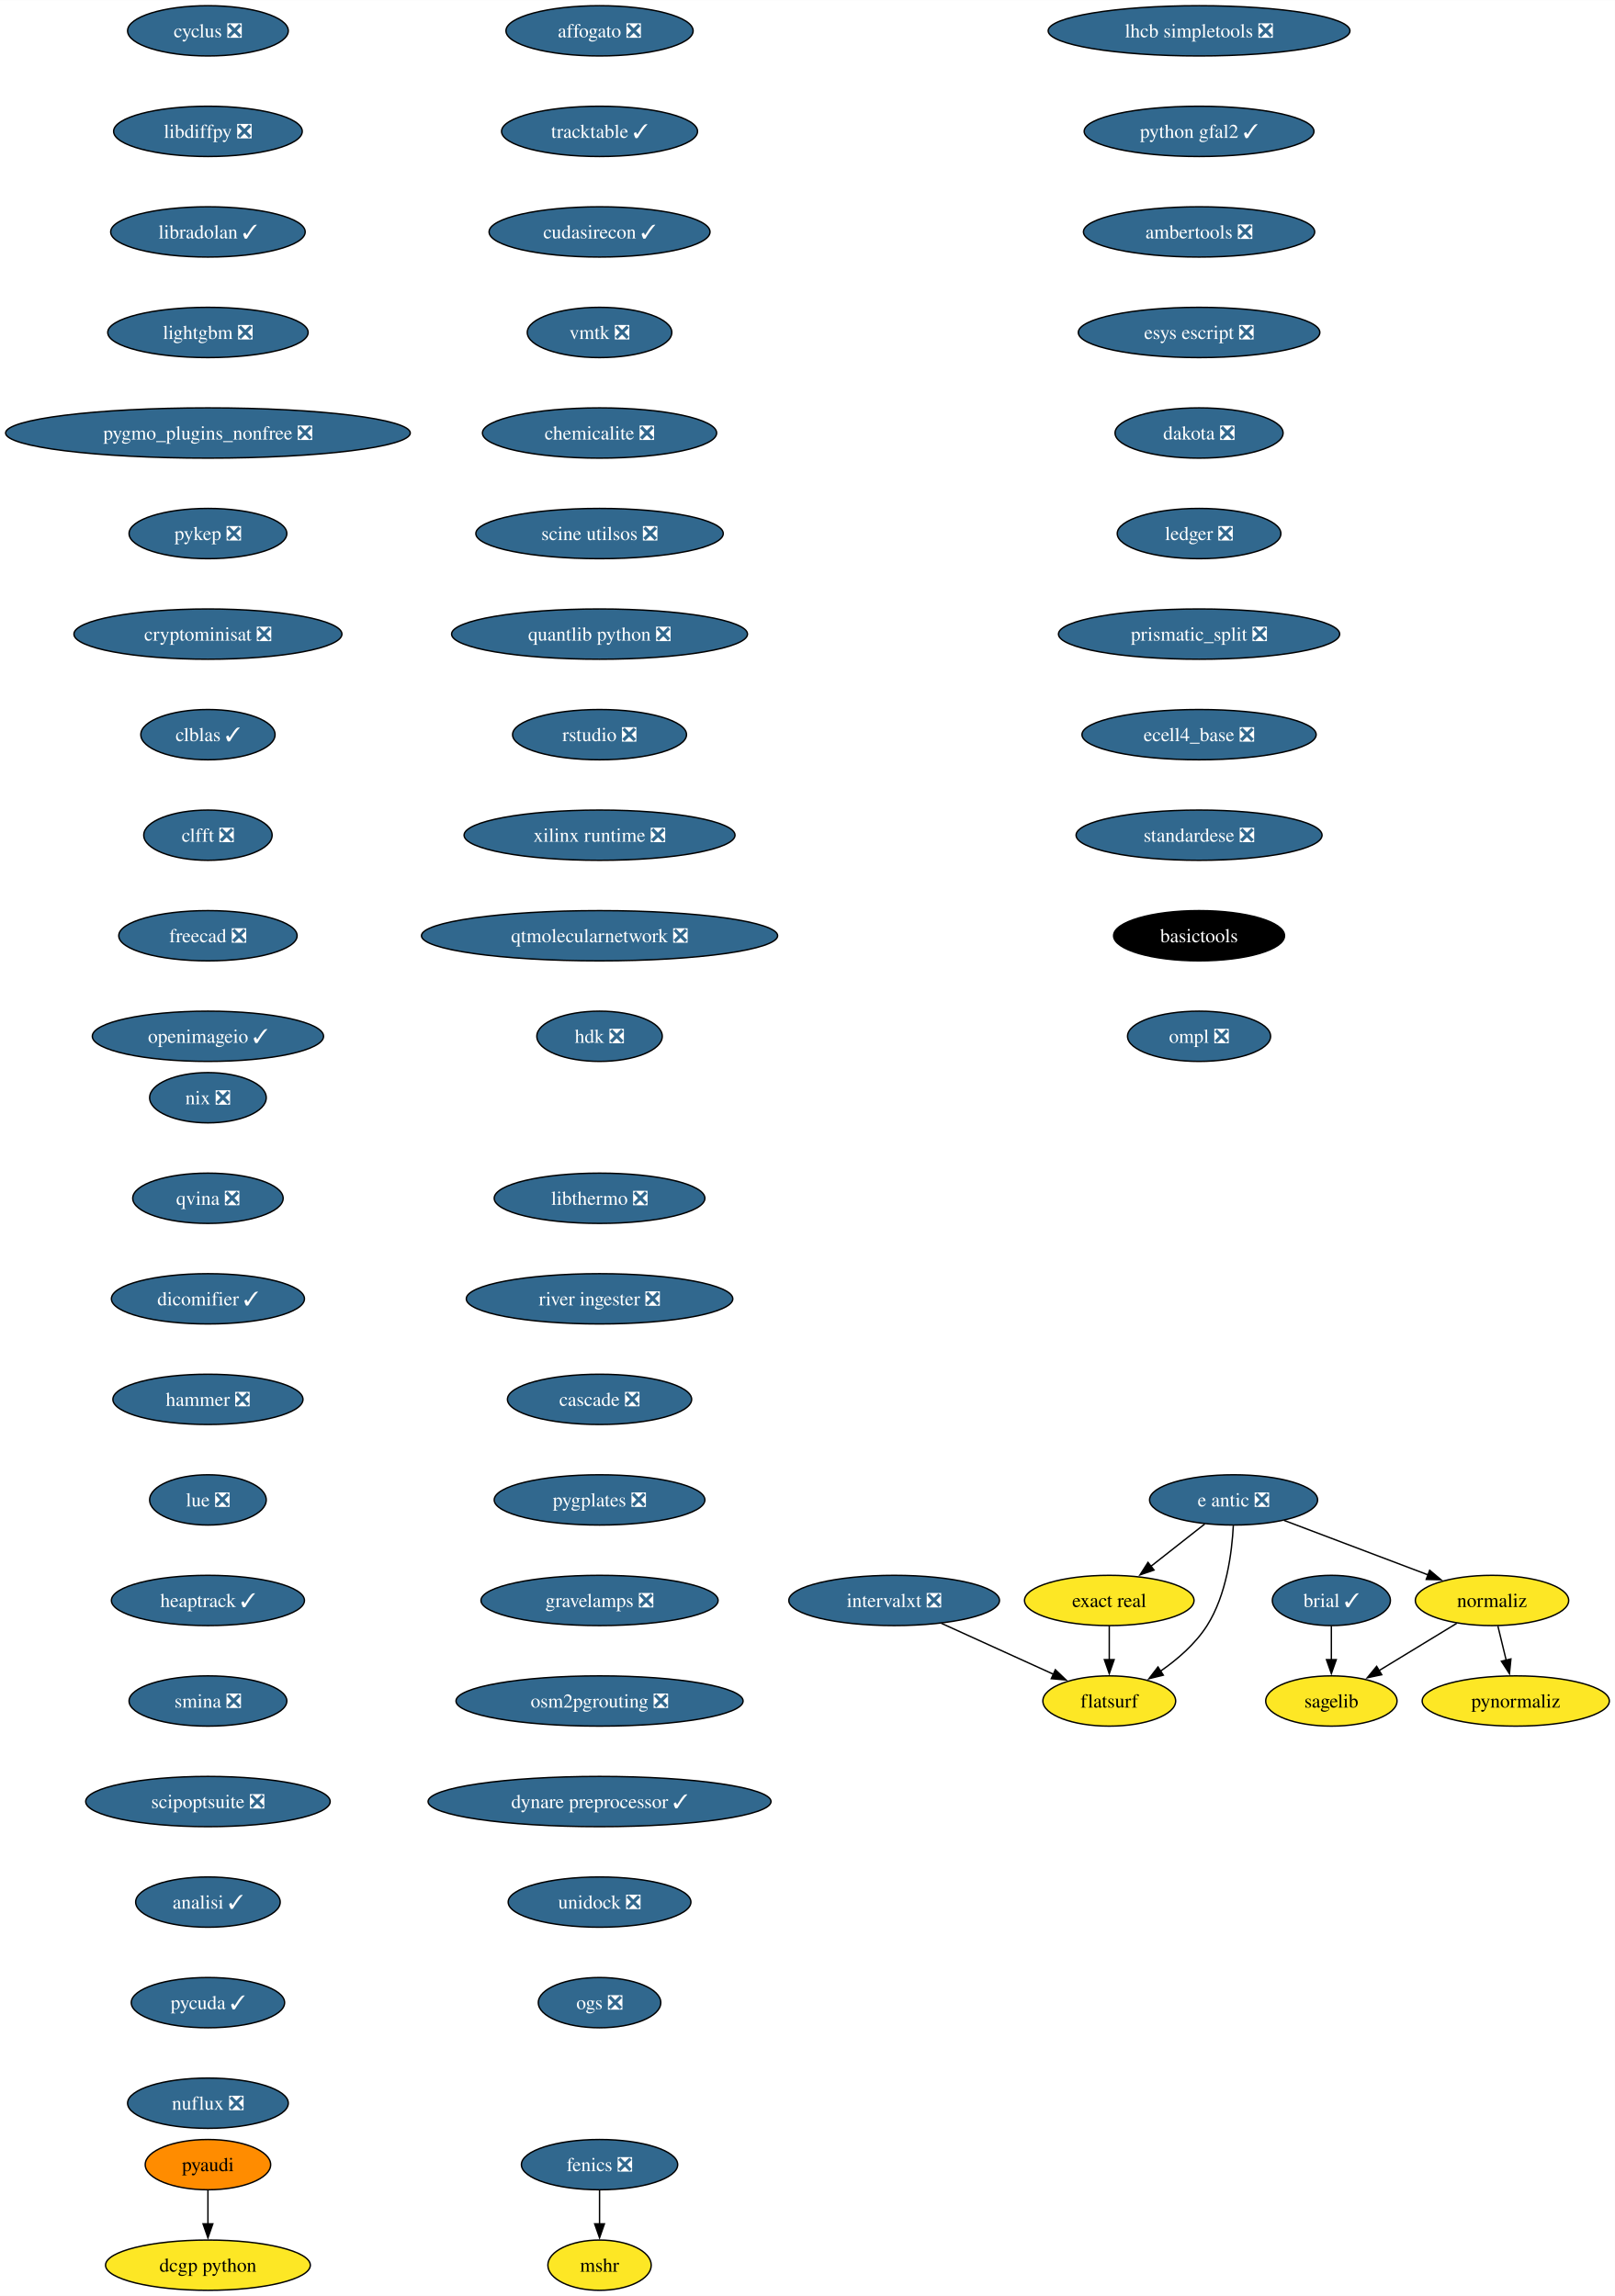
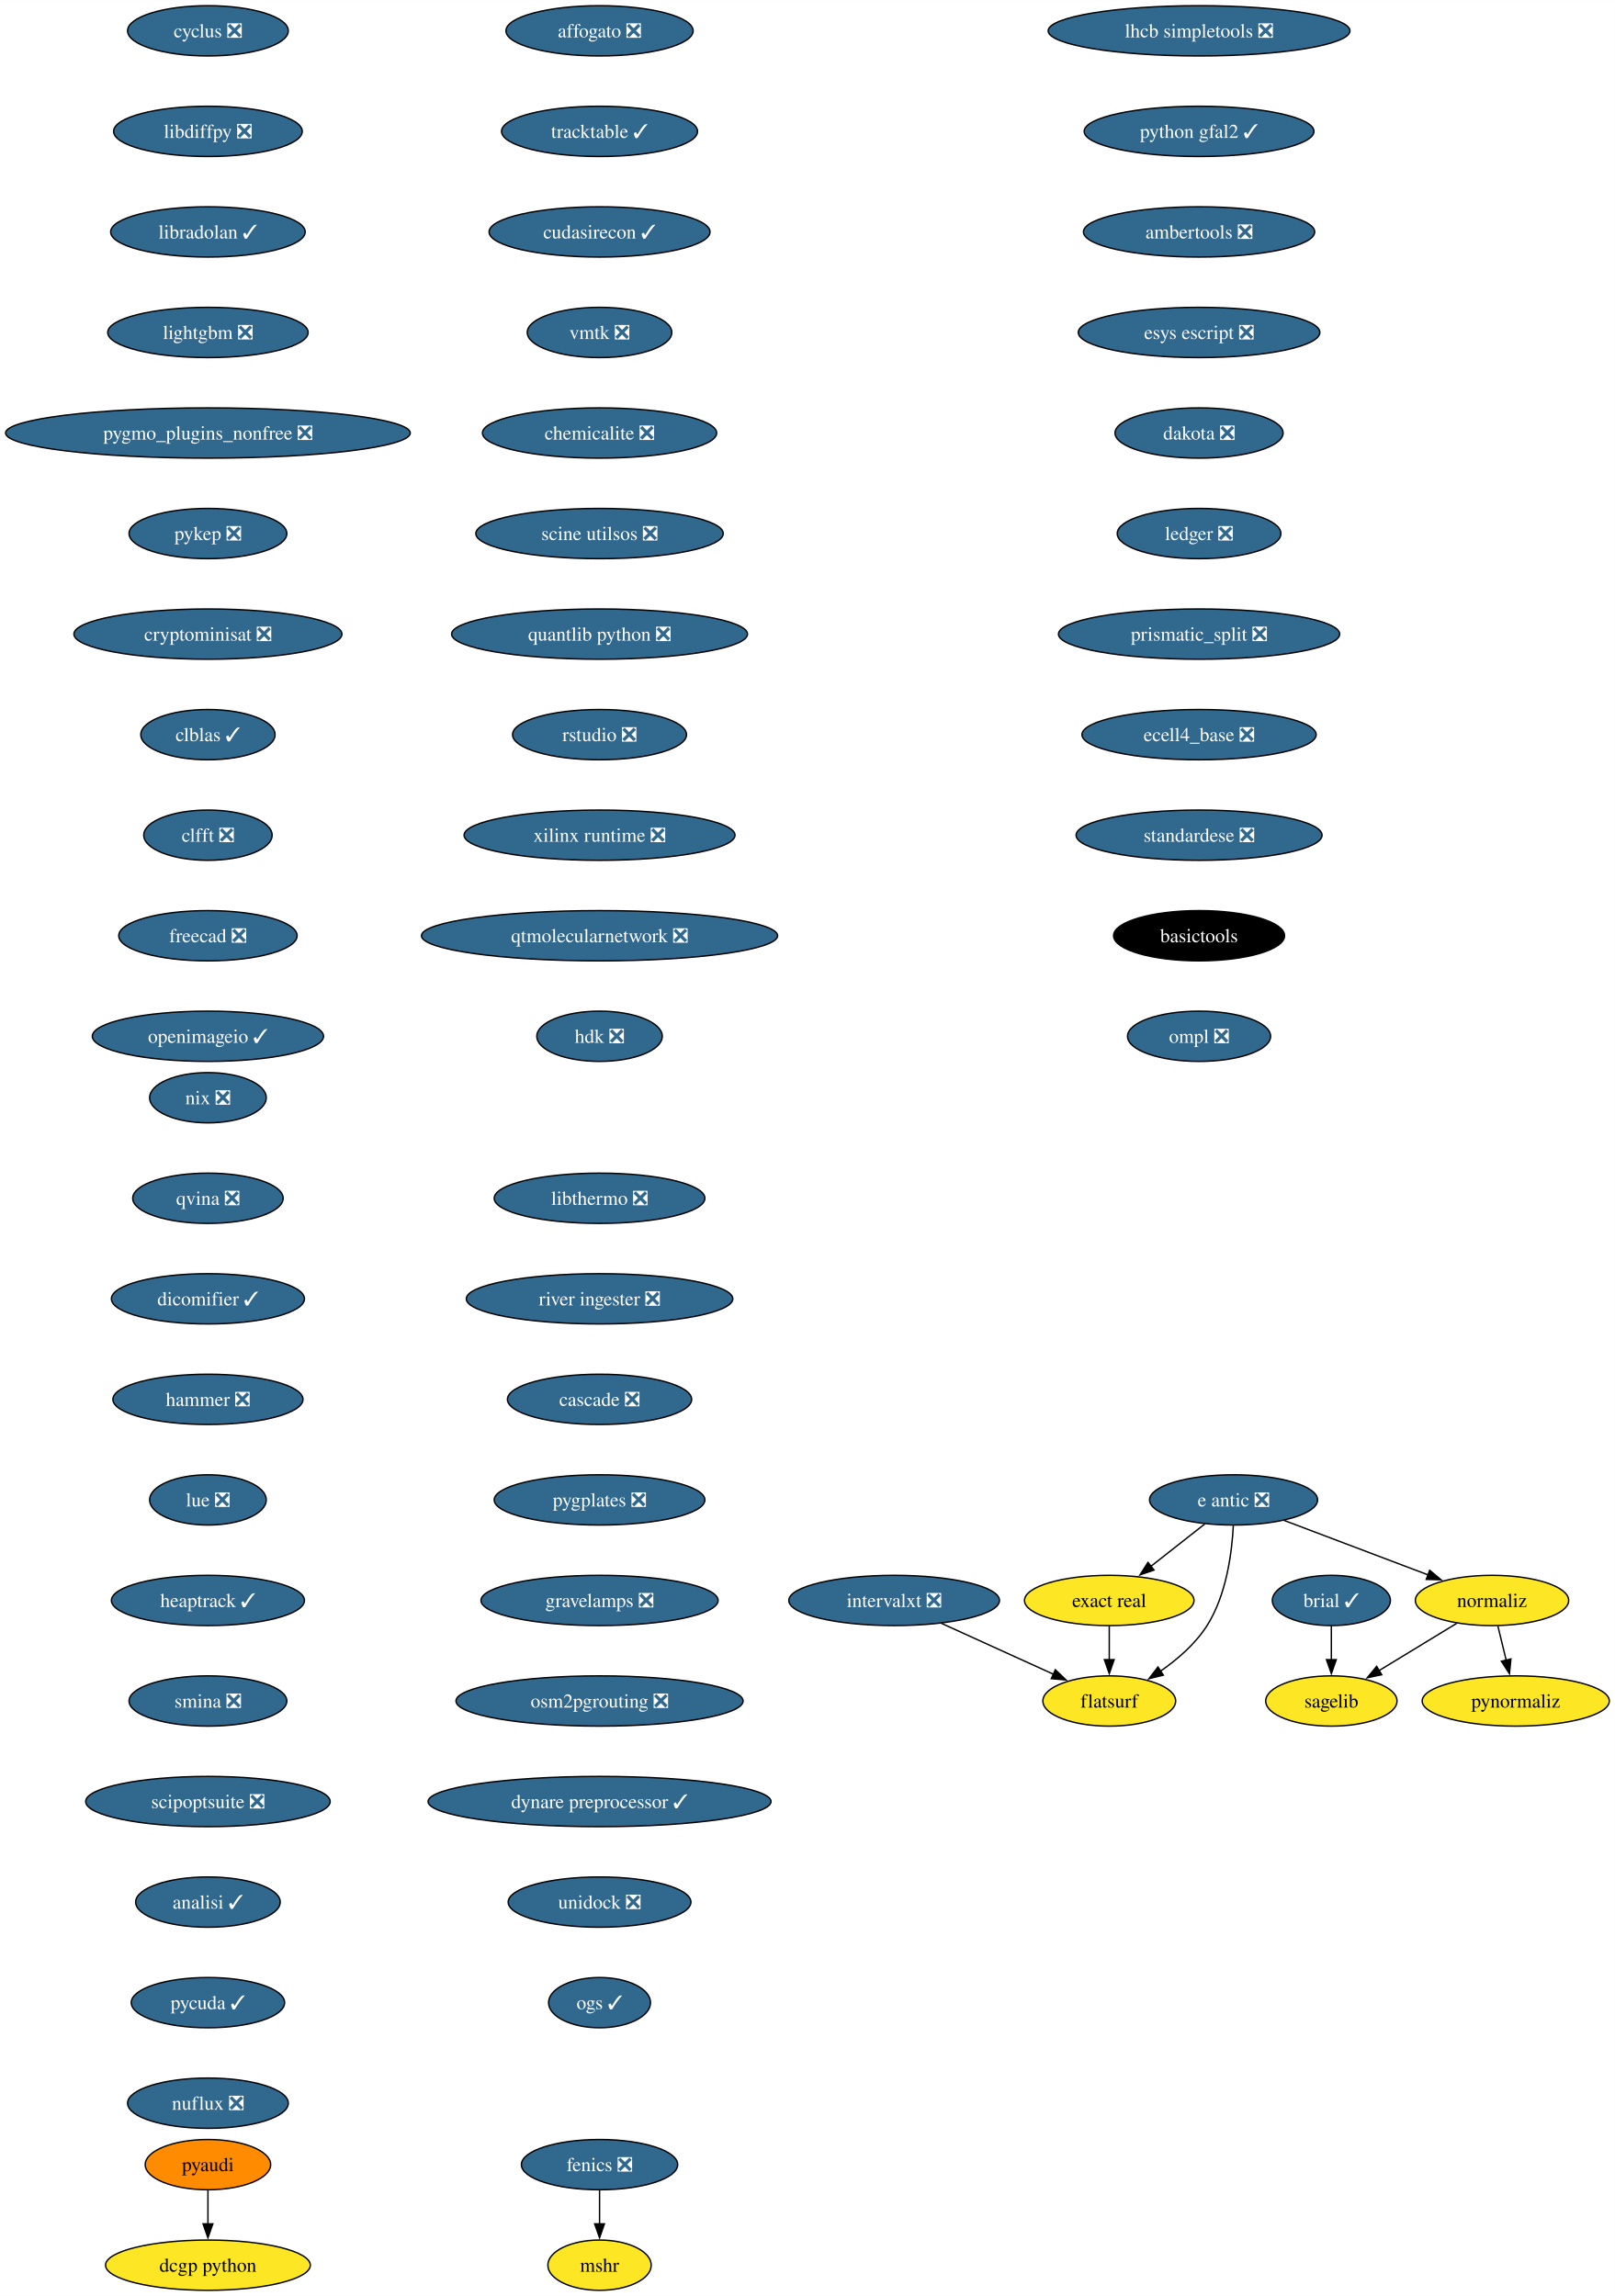
<svg xmlns="http://www.w3.org/2000/svg" xmlns:xlink="http://www.w3.org/1999/xlink" width="1156pt" height="1644pt" viewBox="0.00 0.00 1156.10 1644.00">
  <g id="graph0" class="graph" transform="scale(1 1) rotate(0) translate(4 1640)">
    <polygon fill="white" stroke="none" points="-4,4 -4,-1640 1152.1,-1640 1152.1,4 -4,4" />
    <g id="node1" class="node">
      <g id="a_node1">
        <a xlink:href="https://github.com/conda-forge/brial-feedstock/pull/37" xlink:title="brial ✓">
          <ellipse fill="#31688e" stroke="black" cx="949.11" cy="-494" rx="42.26" ry="18" />
          <text text-anchor="middle" x="949.11" y="-489.32" font-family="Times,serif" font-size="14.00" fill="white">brial ✓</text>
        </a>
      </g>
    </g>
    <g id="node2" class="node">
      <g id="a_node2">
        <a xlink:href="https://github.com/conda-forge/sagelib-feedstock" xlink:title="sagelib">
          <ellipse fill="#fde725" stroke="black" cx="949.11" cy="-422" rx="47" ry="18" />
          <text text-anchor="middle" x="949.11" y="-417.32" font-family="Times,serif" font-size="14.00">sagelib</text>
        </a>
      </g>
    </g>
    <g id="edge1" class="edge">
      <path fill="none" stroke="black" d="M949.11,-475.7C949.11,-468.41 949.11,-459.73 949.11,-451.54" />
      <polygon fill="black" stroke="black" points="952.61,-451.62 949.11,-441.62 945.61,-451.62 952.61,-451.62" />
    </g>
    <g id="node3" class="node">
      <g id="a_node3">
        <a xlink:href="https://github.com/conda-forge/cyclus-feedstock/pull/94" xlink:title="cyclus ❎">
          <ellipse fill="#31688e" stroke="black" cx="144.86" cy="-1618" rx="57.52" ry="18" />
          <text text-anchor="middle" x="144.86" y="-1613.33" font-family="Times,serif" font-size="14.00" fill="white">cyclus ❎</text>
        </a>
      </g>
    </g>
    <g id="node4" class="node">
      <g id="a_node4">
        <a xlink:href="https://github.com/conda-forge/libdiffpy-feedstock/pull/13" xlink:title="libdiffpy ❎">
          <ellipse fill="#31688e" stroke="black" cx="144.86" cy="-1546" rx="67.52" ry="18" />
          <text text-anchor="middle" x="144.86" y="-1541.33" font-family="Times,serif" font-size="14.00" fill="white">libdiffpy ❎</text>
        </a>
      </g>
    </g>
    <g id="node7" class="node">
      <g id="a_node7">
        <a xlink:href="https://github.com/conda-forge/libradolan-feedstock/pull/28" xlink:title="libradolan ✓">
          <ellipse fill="#31688e" stroke="black" cx="144.86" cy="-1474" rx="69.62" ry="18" />
          <text text-anchor="middle" x="144.86" y="-1469.33" font-family="Times,serif" font-size="14.00" fill="white">libradolan ✓</text>
        </a>
      </g>
    </g>
    <g id="node5" class="node">
      <g id="a_node5">
        <a xlink:href="https://github.com/conda-forge/fenics-feedstock/pull/222" xlink:title="fenics ❎">
          <ellipse fill="#31688e" stroke="black" cx="425.21" cy="-90" rx="55.94" ry="18" />
          <text text-anchor="middle" x="425.21" y="-85.33" font-family="Times,serif" font-size="14.00" fill="white">fenics ❎</text>
        </a>
      </g>
    </g>
    <g id="node6" class="node">
      <g id="a_node6">
        <a xlink:href="https://github.com/conda-forge/mshr-feedstock" xlink:title="mshr">
          <ellipse fill="#fde725" stroke="black" cx="425.21" cy="-18" rx="37" ry="18" />
          <text text-anchor="middle" x="425.21" y="-13.32" font-family="Times,serif" font-size="14.00">mshr</text>
        </a>
      </g>
    </g>
    <g id="edge3" class="edge">
      <path fill="none" stroke="black" d="M425.21,-71.7C425.21,-64.41 425.21,-55.73 425.21,-47.54" />
      <polygon fill="black" stroke="black" points="428.71,-47.62 425.21,-37.62 421.71,-47.62 428.71,-47.62" />
    </g>
    <g id="node8" class="node">
      <g id="a_node8">
        <a xlink:href="https://github.com/conda-forge/lightgbm-feedstock/pull/64" xlink:title="lightgbm ❎">
          <ellipse fill="#31688e" stroke="black" cx="144.86" cy="-1402" rx="71.73" ry="18" />
          <text text-anchor="middle" x="144.86" y="-1397.33" font-family="Times,serif" font-size="14.00" fill="white">lightgbm ❎</text>
        </a>
      </g>
    </g>
    <g id="node9" class="node">
      <g id="a_node9">
        <a xlink:href="https://github.com/conda-forge/pygmo_plugins_nonfree-feedstock/pull/38" xlink:title="pygmo_plugins_nonfree ❎">
          <ellipse fill="#31688e" stroke="black" cx="144.86" cy="-1330" rx="144.86" ry="18" />
          <text text-anchor="middle" x="144.86" y="-1325.33" font-family="Times,serif" font-size="14.00" fill="white">pygmo_plugins_nonfree ❎</text>
        </a>
      </g>
    </g>
    <g id="node10" class="node">
      <g id="a_node10">
        <a xlink:href="https://github.com/conda-forge/pykep-feedstock/pull/45" xlink:title="pykep ❎">
          <ellipse fill="#31688e" stroke="black" cx="144.86" cy="-1258" rx="56.47" ry="18" />
          <text text-anchor="middle" x="144.86" y="-1253.33" font-family="Times,serif" font-size="14.00" fill="white">pykep ❎</text>
        </a>
      </g>
    </g>
    <g id="node11" class="node">
      <g id="a_node11">
        <a xlink:href="https://github.com/conda-forge/cryptominisat-feedstock/pull/59" xlink:title="cryptominisat ❎">
          <ellipse fill="#31688e" stroke="black" cx="144.86" cy="-1186" rx="95.93" ry="18" />
          <text text-anchor="middle" x="144.86" y="-1181.33" font-family="Times,serif" font-size="14.00" fill="white">cryptominisat ❎</text>
        </a>
      </g>
    </g>
    <g id="node12" class="node">
      <g id="a_node12">
        <a xlink:href="https://github.com/conda-forge/clblas-feedstock/pull/14" xlink:title="clblas ✓">
          <ellipse fill="#31688e" stroke="black" cx="144.86" cy="-1114" rx="48.05" ry="18" />
          <text text-anchor="middle" x="144.86" y="-1109.33" font-family="Times,serif" font-size="14.00" fill="white">clblas ✓</text>
        </a>
      </g>
    </g>
    <g id="node13" class="node">
      <g id="a_node13">
        <a xlink:href="https://github.com/conda-forge/clfft-feedstock/pull/19" xlink:title="clfft ❎">
          <ellipse fill="#31688e" stroke="black" cx="144.86" cy="-1042" rx="45.95" ry="18" />
          <text text-anchor="middle" x="144.86" y="-1037.33" font-family="Times,serif" font-size="14.00" fill="white">clfft ❎</text>
        </a>
      </g>
    </g>
    <g id="node14" class="node">
      <g id="a_node14">
        <a xlink:href="https://github.com/conda-forge/freecad-feedstock/pull/125" xlink:title="freecad ❎">
          <ellipse fill="#31688e" stroke="black" cx="144.86" cy="-970" rx="63.84" ry="18" />
          <text text-anchor="middle" x="144.86" y="-965.33" font-family="Times,serif" font-size="14.00" fill="white">freecad ❎</text>
        </a>
      </g>
    </g>
    <g id="node17" class="node">
      <g id="a_node17">
        <a xlink:href="https://github.com/conda-forge/openimageio-feedstock/pull/108" xlink:title="openimageio ✓">
          <ellipse fill="#31688e" stroke="black" cx="144.86" cy="-898" rx="82.77" ry="18" />
          <text text-anchor="middle" x="144.86" y="-893.33" font-family="Times,serif" font-size="14.00" fill="white">openimageio ✓</text>
        </a>
      </g>
    </g>
    <g id="node15" class="node">
      <g id="a_node15">
        <a xlink:href="https://github.com/conda-forge/pyaudi-feedstock" xlink:title="pyaudi">
          <ellipse fill="#ff8c00" stroke="black" cx="144.86" cy="-90" rx="44.9" ry="18" />
          <text text-anchor="middle" x="144.86" y="-85.33" font-family="Times,serif" font-size="14.00">pyaudi</text>
        </a>
      </g>
    </g>
    <g id="node16" class="node">
      <g id="a_node16">
        <a xlink:href="https://github.com/conda-forge/dcgp-python-feedstock" xlink:title="dcgp python">
          <ellipse fill="#fde725" stroke="black" cx="144.86" cy="-18" rx="73.3" ry="18" />
          <text text-anchor="middle" x="144.86" y="-13.32" font-family="Times,serif" font-size="14.00">dcgp python</text>
        </a>
      </g>
    </g>
    <g id="edge12" class="edge">
      <path fill="none" stroke="black" d="M144.86,-71.7C144.86,-64.41 144.86,-55.73 144.86,-47.54" />
      <polygon fill="black" stroke="black" points="148.36,-47.62 144.86,-37.62 141.36,-47.62 148.36,-47.62" />
    </g>
    <g id="node18" class="node">
      <g id="a_node18">
        <a xlink:href="https://github.com/conda-forge/e-antic-feedstock/pull/60" xlink:title="e antic ❎">
          <ellipse fill="#31688e" stroke="black" cx="879.11" cy="-566" rx="60.15" ry="18" />
          <text text-anchor="middle" x="879.11" y="-561.33" font-family="Times,serif" font-size="14.00" fill="white">e antic ❎</text>
        </a>
      </g>
    </g>
    <g id="node19" class="node">
      <g id="a_node19">
        <a xlink:href="https://github.com/conda-forge/normaliz-feedstock" xlink:title="normaliz">
          <ellipse fill="#fde725" stroke="black" cx="1064.11" cy="-494" rx="54.89" ry="18" />
          <text text-anchor="middle" x="1064.11" y="-489.32" font-family="Times,serif" font-size="14.00">normaliz</text>
        </a>
      </g>
    </g>
    <g id="edge14" class="edge">
      <path fill="none" stroke="black" d="M915.22,-551.34C944.79,-540.15 986.79,-524.26 1018.65,-512.2" />
      <polygon fill="black" stroke="black" points="1019.5,-515.62 1027.62,-508.81 1017.03,-509.07 1019.5,-515.62" />
    </g>
    <g id="node20" class="node">
      <g id="a_node20">
        <a xlink:href="https://github.com/conda-forge/exact-real-feedstock" xlink:title="exact real">
          <ellipse fill="#fde725" stroke="black" cx="790.11" cy="-494" rx="60.68" ry="18" />
          <text text-anchor="middle" x="790.11" y="-489.32" font-family="Times,serif" font-size="14.00">exact real</text>
        </a>
      </g>
    </g>
    <g id="edge15" class="edge">
      <path fill="none" stroke="black" d="M858.47,-548.76C846.98,-539.73 832.48,-528.33 819.8,-518.35" />
      <polygon fill="black" stroke="black" points="822.16,-515.76 812.14,-512.33 817.84,-521.26 822.16,-515.76" />
    </g>
    <g id="node21" class="node">
      <g id="a_node21">
        <a xlink:href="https://github.com/conda-forge/flatsurf-feedstock" xlink:title="flatsurf">
          <ellipse fill="#fde725" stroke="black" cx="790.11" cy="-422" rx="47.53" ry="18" />
          <text text-anchor="middle" x="790.11" y="-417.32" font-family="Times,serif" font-size="14.00">flatsurf</text>
        </a>
      </g>
    </g>
    <g id="edge16" class="edge">
      <path fill="none" stroke="black" d="M878.92,-547.6C877.95,-528.61 874.1,-498 860.11,-476 851.77,-462.88 838.96,-451.8 826.57,-443.22" />
      <polygon fill="black" stroke="black" points="828.81,-440.51 818.52,-437.98 824.99,-446.37 828.81,-440.51" />
    </g>
    <g id="edge17" class="edge">
      <path fill="none" stroke="black" d="M1038.87,-477.64C1022.47,-467.65 1000.89,-454.52 983,-443.63" />
      <polygon fill="black" stroke="black" points="985.16,-440.84 974.79,-438.63 981.52,-446.82 985.16,-440.84" />
    </g>
    <g id="node22" class="node">
      <g id="a_node22">
        <a xlink:href="https://github.com/conda-forge/pynormaliz-feedstock" xlink:title="pynormaliz">
          <ellipse fill="#fde725" stroke="black" cx="1081.11" cy="-422" rx="66.99" ry="18" />
          <text text-anchor="middle" x="1081.11" y="-417.32" font-family="Times,serif" font-size="14.00">pynormaliz</text>
        </a>
      </g>
    </g>
    <g id="edge18" class="edge">
      <path fill="none" stroke="black" d="M1068.31,-475.7C1070.1,-468.32 1072.24,-459.52 1074.25,-451.25" />
      <polygon fill="black" stroke="black" points="1077.64,-452.12 1076.6,-441.58 1070.84,-450.47 1077.64,-452.12" />
    </g>
    <g id="edge19" class="edge">
      <path fill="none" stroke="black" d="M790.11,-475.7C790.11,-468.41 790.11,-459.73 790.11,-451.54" />
      <polygon fill="black" stroke="black" points="793.61,-451.62 790.11,-441.62 786.61,-451.62 793.61,-451.62" />
    </g>
    <g id="node23" class="node">
      <g id="a_node23">
        <a xlink:href="https://github.com/conda-forge/lhcb-simpletools-feedstock/pull/34" xlink:title="lhcb simpletools ❎">
          <ellipse fill="#31688e" stroke="black" cx="854.4" cy="-1618" rx="108.03" ry="18" />
          <text text-anchor="middle" x="854.4" y="-1613.33" font-family="Times,serif" font-size="14.00" fill="white">lhcb simpletools ❎</text>
        </a>
      </g>
    </g>
    <g id="node24" class="node">
      <g id="a_node24">
        <a xlink:href="https://github.com/conda-forge/python-gfal2-feedstock/pull/44" xlink:title="python gfal2 ✓">
          <ellipse fill="#31688e" stroke="black" cx="854.4" cy="-1546" rx="82.25" ry="18" />
          <text text-anchor="middle" x="854.4" y="-1541.33" font-family="Times,serif" font-size="14.00" fill="white">python gfal2 ✓</text>
        </a>
      </g>
    </g>
    <g id="node25" class="node">
      <g id="a_node25">
        <a xlink:href="https://github.com/conda-forge/ambertools-feedstock/pull/150" xlink:title="ambertools ❎">
          <ellipse fill="#31688e" stroke="black" cx="854.4" cy="-1474" rx="82.77" ry="18" />
          <text text-anchor="middle" x="854.4" y="-1469.33" font-family="Times,serif" font-size="14.00" fill="white">ambertools ❎</text>
        </a>
      </g>
    </g>
    <g id="node26" class="node">
      <g id="a_node26">
        <a xlink:href="https://github.com/conda-forge/esys-escript-feedstock/pull/74" xlink:title="esys escript ❎">
          <ellipse fill="#31688e" stroke="black" cx="854.4" cy="-1402" rx="86.46" ry="18" />
          <text text-anchor="middle" x="854.4" y="-1397.33" font-family="Times,serif" font-size="14.00" fill="white">esys escript ❎</text>
        </a>
      </g>
    </g>
    <g id="node27" class="node">
      <g id="a_node27">
        <a xlink:href="https://github.com/conda-forge/dakota-feedstock/pull/50" xlink:title="dakota ❎">
          <ellipse fill="#31688e" stroke="black" cx="854.4" cy="-1330" rx="60.15" ry="18" />
          <text text-anchor="middle" x="854.4" y="-1325.33" font-family="Times,serif" font-size="14.00" fill="white">dakota ❎</text>
        </a>
      </g>
    </g>
    <g id="node28" class="node">
      <g id="a_node28">
        <a xlink:href="https://github.com/conda-forge/ledger-feedstock/pull/39" xlink:title="ledger ❎">
          <ellipse fill="#31688e" stroke="black" cx="854.4" cy="-1258" rx="58.57" ry="18" />
          <text text-anchor="middle" x="854.4" y="-1253.33" font-family="Times,serif" font-size="14.00" fill="white">ledger ❎</text>
        </a>
      </g>
    </g>
    <g id="node29" class="node">
      <g id="a_node29">
        <a xlink:href="https://github.com/conda-forge/prismatic_split-feedstock/pull/55" xlink:title="prismatic_split ❎">
          <ellipse fill="#31688e" stroke="black" cx="854.4" cy="-1186" rx="100.66" ry="18" />
          <text text-anchor="middle" x="854.4" y="-1181.33" font-family="Times,serif" font-size="14.00" fill="white">prismatic_split ❎</text>
        </a>
      </g>
    </g>
    <g id="node30" class="node">
      <g id="a_node30">
        <a xlink:href="https://github.com/conda-forge/ecell4_base-feedstock/pull/30" xlink:title="ecell4_base ❎">
          <ellipse fill="#31688e" stroke="black" cx="854.4" cy="-1114" rx="83.83" ry="18" />
          <text text-anchor="middle" x="854.4" y="-1109.33" font-family="Times,serif" font-size="14.00" fill="white">ecell4_base ❎</text>
        </a>
      </g>
    </g>
    <g id="node31" class="node">
      <g id="a_node31">
        <a xlink:href="https://github.com/conda-forge/standardese-feedstock/pull/12" xlink:title="standardese ❎">
          <ellipse fill="#31688e" stroke="black" cx="854.4" cy="-1042" rx="88.04" ry="18" />
          <text text-anchor="middle" x="854.4" y="-1037.33" font-family="Times,serif" font-size="14.00" fill="white">standardese ❎</text>
        </a>
      </g>
    </g>
    <g id="node32" class="node">
      <g id="a_node32">
        <a xlink:href="https://github.com/conda-forge/basictools-feedstock" xlink:title="basictools">
          <ellipse fill="#000000" stroke="black" cx="854.4" cy="-970" rx="61.2" ry="18" />
          <text text-anchor="middle" x="854.4" y="-965.33" font-family="Times,serif" font-size="14.00" fill="white">basictools</text>
        </a>
      </g>
    </g>
    <g id="node33" class="node">
      <g id="a_node33">
        <a xlink:href="https://github.com/conda-forge/ompl-feedstock/pull/39" xlink:title="ompl ❎">
          <ellipse fill="#31688e" stroke="black" cx="854.4" cy="-898" rx="51.21" ry="18" />
          <text text-anchor="middle" x="854.4" y="-893.33" font-family="Times,serif" font-size="14.00" fill="white">ompl ❎</text>
        </a>
      </g>
    </g>
    <g id="node34" class="node">
      <g id="a_node34">
        <a xlink:href="https://github.com/conda-forge/nix-feedstock/pull/26" xlink:title="nix ❎">
          <ellipse fill="#31688e" stroke="black" cx="144.86" cy="-854" rx="41.74" ry="18" />
          <text text-anchor="middle" x="144.86" y="-849.33" font-family="Times,serif" font-size="14.00" fill="white">nix ❎</text>
        </a>
      </g>
    </g>
    <g id="node35" class="node">
      <g id="a_node35">
        <a xlink:href="https://github.com/conda-forge/qvina-feedstock/pull/8" xlink:title="qvina ❎">
          <ellipse fill="#31688e" stroke="black" cx="144.86" cy="-782" rx="53.84" ry="18" />
          <text text-anchor="middle" x="144.86" y="-777.33" font-family="Times,serif" font-size="14.00" fill="white">qvina ❎</text>
        </a>
      </g>
    </g>
    <g id="node36" class="node">
      <g id="a_node36">
        <a xlink:href="https://github.com/conda-forge/dicomifier-feedstock/pull/30" xlink:title="dicomifier ✓">
          <ellipse fill="#31688e" stroke="black" cx="144.86" cy="-710" rx="69.1" ry="18" />
          <text text-anchor="middle" x="144.86" y="-705.33" font-family="Times,serif" font-size="14.00" fill="white">dicomifier ✓</text>
        </a>
      </g>
    </g>
    <g id="node37" class="node">
      <g id="a_node37">
        <a xlink:href="https://github.com/conda-forge/hammer-feedstock/pull/48" xlink:title="hammer ❎">
          <ellipse fill="#31688e" stroke="black" cx="144.86" cy="-638" rx="68.04" ry="18" />
          <text text-anchor="middle" x="144.86" y="-633.33" font-family="Times,serif" font-size="14.00" fill="white">hammer ❎</text>
        </a>
      </g>
    </g>
    <g id="node38" class="node">
      <g id="a_node38">
        <a xlink:href="https://github.com/conda-forge/lue-feedstock/pull/52" xlink:title="lue ❎">
          <ellipse fill="#31688e" stroke="black" cx="144.86" cy="-566" rx="41.74" ry="18" />
          <text text-anchor="middle" x="144.86" y="-561.33" font-family="Times,serif" font-size="14.00" fill="white">lue ❎</text>
        </a>
      </g>
    </g>
    <g id="node39" class="node">
      <g id="a_node39">
        <a xlink:href="https://github.com/conda-forge/heaptrack-feedstock/pull/16" xlink:title="heaptrack ✓">
          <ellipse fill="#31688e" stroke="black" cx="144.86" cy="-494" rx="69.1" ry="18" />
          <text text-anchor="middle" x="144.86" y="-489.32" font-family="Times,serif" font-size="14.00" fill="white">heaptrack ✓</text>
        </a>
      </g>
    </g>
    <g id="node40" class="node">
      <g id="a_node40">
        <a xlink:href="https://github.com/conda-forge/smina-feedstock/pull/4" xlink:title="smina ❎">
          <ellipse fill="#31688e" stroke="black" cx="144.86" cy="-422" rx="56.47" ry="18" />
          <text text-anchor="middle" x="144.86" y="-417.32" font-family="Times,serif" font-size="14.00" fill="white">smina ❎</text>
        </a>
      </g>
    </g>
    <g id="node41" class="node">
      <g id="a_node41">
        <a xlink:href="https://github.com/conda-forge/scipoptsuite-feedstock/pull/72" xlink:title="scipoptsuite ❎">
          <ellipse fill="#31688e" stroke="black" cx="144.86" cy="-350" rx="87.51" ry="18" />
          <text text-anchor="middle" x="144.86" y="-345.32" font-family="Times,serif" font-size="14.00" fill="white">scipoptsuite ❎</text>
        </a>
      </g>
    </g>
    <g id="node42" class="node">
      <g id="a_node42">
        <a xlink:href="https://github.com/conda-forge/analisi-feedstock/pull/34" xlink:title="analisi ✓">
          <ellipse fill="#31688e" stroke="black" cx="144.86" cy="-278" rx="51.74" ry="18" />
          <text text-anchor="middle" x="144.86" y="-273.32" font-family="Times,serif" font-size="14.00" fill="white">analisi ✓</text>
        </a>
      </g>
    </g>
    <g id="node43" class="node">
      <g id="a_node43">
        <a xlink:href="https://github.com/conda-forge/pycuda-feedstock/pull/42" xlink:title="pycuda ✓">
          <ellipse fill="#31688e" stroke="black" cx="144.86" cy="-206" rx="54.89" ry="18" />
          <text text-anchor="middle" x="144.86" y="-201.33" font-family="Times,serif" font-size="14.00" fill="white">pycuda ✓</text>
        </a>
      </g>
    </g>
    <g id="node44" class="node">
      <g id="a_node44">
        <a xlink:href="https://github.com/conda-forge/nuflux-feedstock/pull/38" xlink:title="nuflux ❎">
          <ellipse fill="#31688e" stroke="black" cx="144.86" cy="-134" rx="57.52" ry="18" />
          <text text-anchor="middle" x="144.86" y="-129.32" font-family="Times,serif" font-size="14.00" fill="white">nuflux ❎</text>
        </a>
      </g>
    </g>
    <g id="node45" class="node">
      <g id="a_node45">
        <a xlink:href="https://github.com/conda-forge/affogato-feedstock/pull/20" xlink:title="affogato ❎">
          <ellipse fill="#31688e" stroke="black" cx="425.21" cy="-1618" rx="66.99" ry="18" />
          <text text-anchor="middle" x="425.21" y="-1613.33" font-family="Times,serif" font-size="14.00" fill="white">affogato ❎</text>
        </a>
      </g>
    </g>
    <g id="node46" class="node">
      <g id="a_node46">
        <a xlink:href="https://github.com/conda-forge/tracktable-feedstock/pull/27" xlink:title="tracktable ✓">
          <ellipse fill="#31688e" stroke="black" cx="425.21" cy="-1546" rx="70.15" ry="18" />
          <text text-anchor="middle" x="425.21" y="-1541.33" font-family="Times,serif" font-size="14.00" fill="white">tracktable ✓</text>
        </a>
      </g>
    </g>
    <g id="node47" class="node">
      <g id="a_node47">
        <a xlink:href="https://github.com/conda-forge/cudasirecon-feedstock/pull/30" xlink:title="cudasirecon ✓">
          <ellipse fill="#31688e" stroke="black" cx="425.21" cy="-1474" rx="79.09" ry="18" />
          <text text-anchor="middle" x="425.21" y="-1469.33" font-family="Times,serif" font-size="14.00" fill="white">cudasirecon ✓</text>
        </a>
      </g>
    </g>
    <g id="node48" class="node">
      <g id="a_node48">
        <a xlink:href="https://github.com/conda-forge/vmtk-feedstock/pull/27" xlink:title="vmtk ❎">
          <ellipse fill="#31688e" stroke="black" cx="425.21" cy="-1402" rx="51.74" ry="18" />
          <text text-anchor="middle" x="425.21" y="-1397.33" font-family="Times,serif" font-size="14.00" fill="white">vmtk ❎</text>
        </a>
      </g>
    </g>
    <g id="node50" class="node">
      <g id="a_node50">
        <a xlink:href="https://github.com/conda-forge/chemicalite-feedstock/pull/29" xlink:title="chemicalite ❎">
          <ellipse fill="#31688e" stroke="black" cx="425.21" cy="-1330" rx="83.83" ry="18" />
          <text text-anchor="middle" x="425.21" y="-1325.33" font-family="Times,serif" font-size="14.00" fill="white">chemicalite ❎</text>
        </a>
      </g>
    </g>
    <g id="node49" class="node">
      <g id="a_node49">
        <a xlink:href="https://github.com/conda-forge/intervalxt-feedstock/pull/23" xlink:title="intervalxt ❎">
          <ellipse fill="#31688e" stroke="black" cx="636.11" cy="-494" rx="75.41" ry="18" />
          <text text-anchor="middle" x="636.11" y="-489.32" font-family="Times,serif" font-size="14.00" fill="white">intervalxt ❎</text>
        </a>
      </g>
    </g>
    <g id="edge43" class="edge">
      <path fill="none" stroke="black" d="M669.91,-477.64C693.61,-466.86 725.4,-452.41 750.33,-441.08" />
      <polygon fill="black" stroke="black" points="751.52,-444.39 759.17,-437.06 748.62,-438.01 751.52,-444.39" />
    </g>
    <g id="node51" class="node">
      <g id="a_node51">
        <a xlink:href="https://github.com/conda-forge/scine-utilsos-feedstock/pull/16" xlink:title="scine utilsos ❎">
          <ellipse fill="#31688e" stroke="black" cx="425.21" cy="-1258" rx="88.56" ry="18" />
          <text text-anchor="middle" x="425.21" y="-1253.33" font-family="Times,serif" font-size="14.00" fill="white">scine utilsos ❎</text>
        </a>
      </g>
    </g>
    <g id="node52" class="node">
      <g id="a_node52">
        <a xlink:href="https://github.com/conda-forge/quantlib-python-feedstock/pull/33" xlink:title="quantlib python ❎">
          <ellipse fill="#31688e" stroke="black" cx="425.21" cy="-1186" rx="105.92" ry="18" />
          <text text-anchor="middle" x="425.21" y="-1181.33" font-family="Times,serif" font-size="14.00" fill="white">quantlib python ❎</text>
        </a>
      </g>
    </g>
    <g id="node53" class="node">
      <g id="a_node53">
        <a xlink:href="https://github.com/conda-forge/rstudio-feedstock/pull/37" xlink:title="rstudio ❎">
          <ellipse fill="#31688e" stroke="black" cx="425.21" cy="-1114" rx="62.26" ry="18" />
          <text text-anchor="middle" x="425.21" y="-1109.33" font-family="Times,serif" font-size="14.00" fill="white">rstudio ❎</text>
        </a>
      </g>
    </g>
    <g id="node54" class="node">
      <g id="a_node54">
        <a xlink:href="https://github.com/conda-forge/xilinx-runtime-feedstock/pull/35" xlink:title="xilinx runtime ❎">
          <ellipse fill="#31688e" stroke="black" cx="425.21" cy="-1042" rx="96.98" ry="18" />
          <text text-anchor="middle" x="425.21" y="-1037.33" font-family="Times,serif" font-size="14.00" fill="white">xilinx runtime ❎</text>
        </a>
      </g>
    </g>
    <g id="node55" class="node">
      <g id="a_node55">
        <a xlink:href="https://github.com/conda-forge/qtmolecularnetwork-feedstock/pull/24" xlink:title="qtmolecularnetwork ❎">
          <ellipse fill="#31688e" stroke="black" cx="425.21" cy="-970" rx="127.49" ry="18" />
          <text text-anchor="middle" x="425.21" y="-965.33" font-family="Times,serif" font-size="14.00" fill="white">qtmolecularnetwork ❎</text>
        </a>
      </g>
    </g>
    <g id="node56" class="node">
      <g id="a_node56">
        <a xlink:href="https://github.com/conda-forge/hdk-feedstock/pull/57" xlink:title="hdk ❎">
          <ellipse fill="#31688e" stroke="black" cx="425.21" cy="-898" rx="44.9" ry="18" />
          <text text-anchor="middle" x="425.21" y="-893.33" font-family="Times,serif" font-size="14.00" fill="white">hdk ❎</text>
        </a>
      </g>
    </g>
    <g id="node57" class="node">
      <g id="a_node57">
        <a xlink:href="https://github.com/conda-forge/libthermo-feedstock/pull/17" xlink:title="libthermo ❎">
          <ellipse fill="#31688e" stroke="black" cx="425.21" cy="-782" rx="75.41" ry="18" />
          <text text-anchor="middle" x="425.21" y="-777.33" font-family="Times,serif" font-size="14.00" fill="white">libthermo ❎</text>
        </a>
      </g>
    </g>
    <g id="node58" class="node">
      <g id="a_node58">
        <a xlink:href="https://github.com/conda-forge/river-ingester-feedstock/pull/29" xlink:title="river ingester ❎">
          <ellipse fill="#31688e" stroke="black" cx="425.21" cy="-710" rx="95.4" ry="18" />
          <text text-anchor="middle" x="425.21" y="-705.33" font-family="Times,serif" font-size="14.00" fill="white">river ingester ❎</text>
        </a>
      </g>
    </g>
    <g id="node59" class="node">
      <g id="a_node59">
        <a xlink:href="https://github.com/conda-forge/cascade-feedstock/pull/24" xlink:title="cascade ❎">
          <ellipse fill="#31688e" stroke="black" cx="425.21" cy="-638" rx="65.94" ry="18" />
          <text text-anchor="middle" x="425.21" y="-633.33" font-family="Times,serif" font-size="14.00" fill="white">cascade ❎</text>
        </a>
      </g>
    </g>
    <g id="node60" class="node">
      <g id="a_node60">
        <a xlink:href="https://github.com/conda-forge/pygplates-feedstock/pull/26" xlink:title="pygplates ❎">
          <ellipse fill="#31688e" stroke="black" cx="425.21" cy="-566" rx="75.41" ry="18" />
          <text text-anchor="middle" x="425.21" y="-561.33" font-family="Times,serif" font-size="14.00" fill="white">pygplates ❎</text>
        </a>
      </g>
    </g>
    <g id="node61" class="node">
      <g id="a_node61">
        <a xlink:href="https://github.com/conda-forge/gravelamps-feedstock/pull/11" xlink:title="gravelamps ❎">
          <ellipse fill="#31688e" stroke="black" cx="425.21" cy="-494" rx="84.88" ry="18" />
          <text text-anchor="middle" x="425.21" y="-489.32" font-family="Times,serif" font-size="14.00" fill="white">gravelamps ❎</text>
        </a>
      </g>
    </g>
    <g id="node62" class="node">
      <g id="a_node62">
        <a xlink:href="https://github.com/conda-forge/osm2pgrouting-feedstock/pull/3" xlink:title="osm2pgrouting ❎">
          <ellipse fill="#31688e" stroke="black" cx="425.21" cy="-422" rx="102.77" ry="18" />
          <text text-anchor="middle" x="425.21" y="-417.32" font-family="Times,serif" font-size="14.00" fill="white">osm2pgrouting ❎</text>
        </a>
      </g>
    </g>
    <g id="node63" class="node">
      <g id="a_node63">
        <a xlink:href="https://github.com/conda-forge/dynare-preprocessor-feedstock/pull/1" xlink:title="dynare preprocessor ✓">
          <ellipse fill="#31688e" stroke="black" cx="425.21" cy="-350" rx="122.76" ry="18" />
          <text text-anchor="middle" x="425.21" y="-345.32" font-family="Times,serif" font-size="14.00" fill="white">dynare preprocessor ✓</text>
        </a>
      </g>
    </g>
    <g id="node64" class="node">
      <g id="a_node64">
        <a xlink:href="https://github.com/conda-forge/unidock-feedstock/pull/6" xlink:title="unidock ❎">
          <ellipse fill="#31688e" stroke="black" cx="425.21" cy="-278" rx="65.41" ry="18" />
          <text text-anchor="middle" x="425.21" y="-273.32" font-family="Times,serif" font-size="14.00" fill="white">unidock ❎</text>
        </a>
      </g>
    </g>
    <g id="node65" class="node">
      <g id="a_node65">
-         <a xlink:href="https://github.com/conda-forge/ogs-feedstock/pull/3" xlink:title="ogs ❎">
-           <ellipse fill="#31688e" stroke="black" cx="425.21" cy="-206" rx="43.84" ry="18" />
-           <text text-anchor="middle" x="425.21" y="-201.32" font-family="Times,serif" font-size="14.00" fill="white">ogs ❎</text>
+         <a xlink:href="https://github.com/conda-forge/ogs-feedstock/pull/3" xlink:title="ogs ✓">
+           <ellipse fill="#31688e" stroke="black" cx="425.21" cy="-206" rx="36.48" ry="18" />
+           <text text-anchor="middle" x="425.21" y="-201.32" font-family="Times,serif" font-size="14.00" fill="white">ogs ✓</text>
        </a>
      </g>
    </g>
  </g>
</svg>
